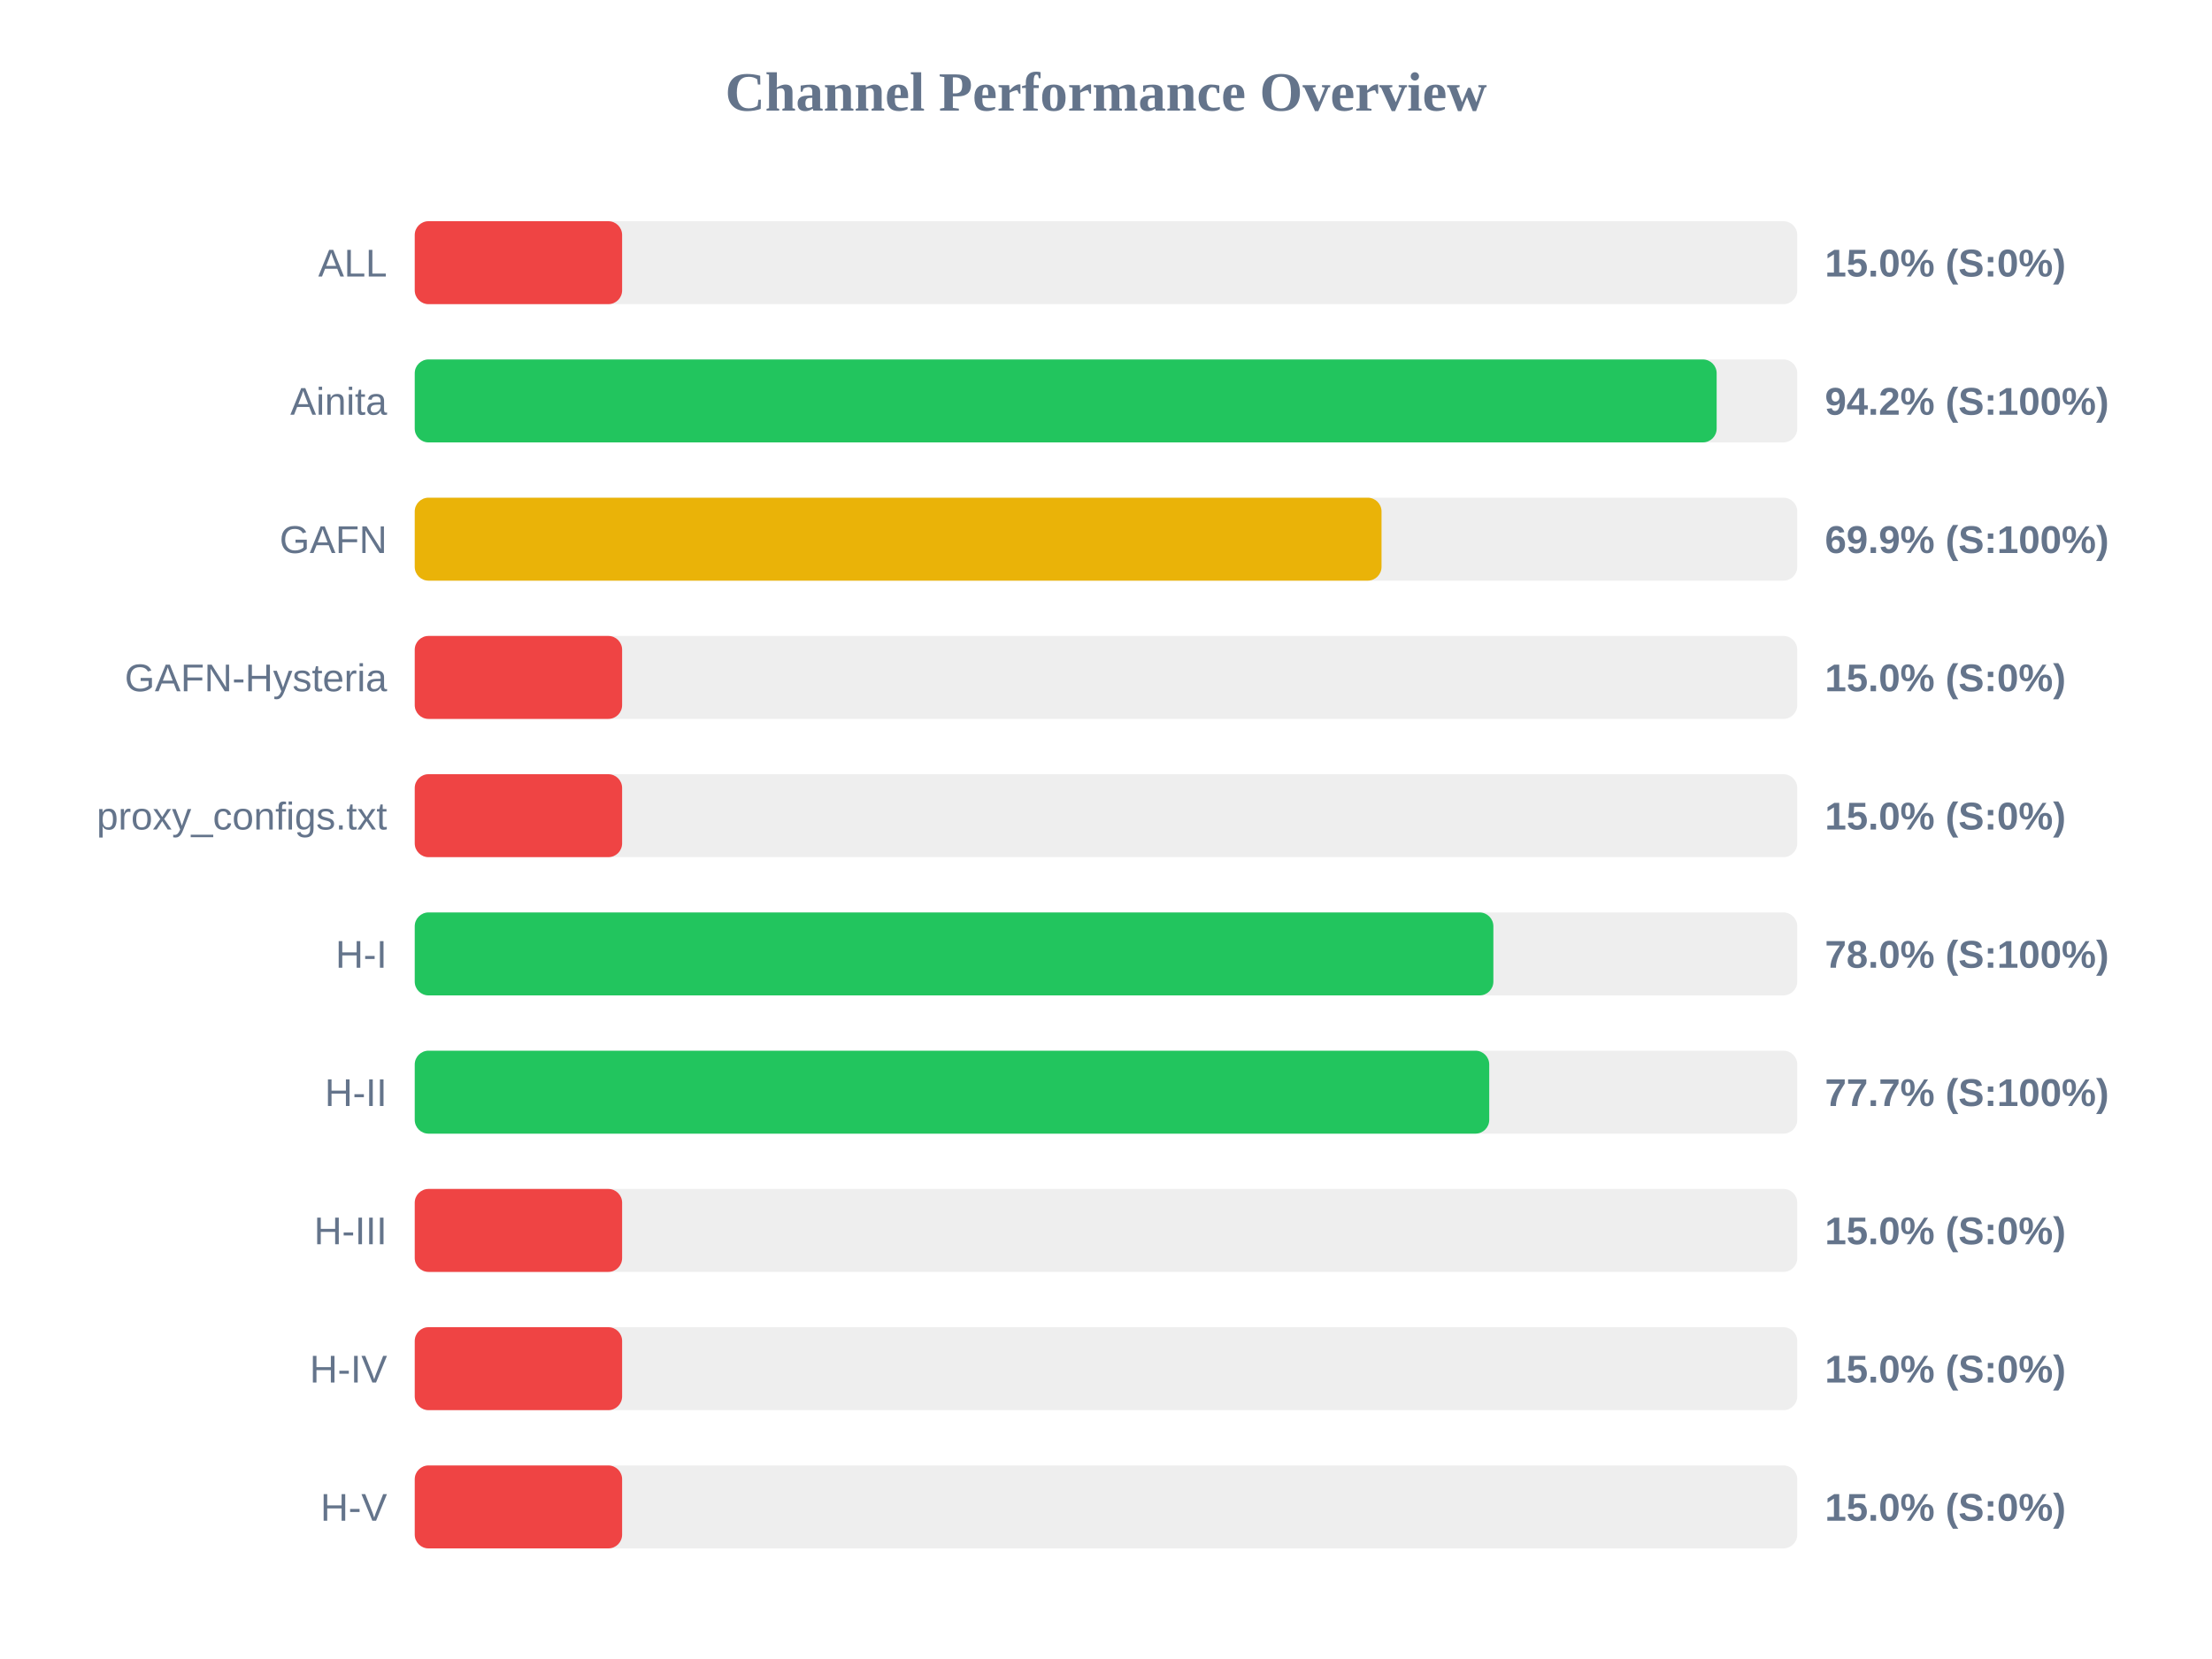
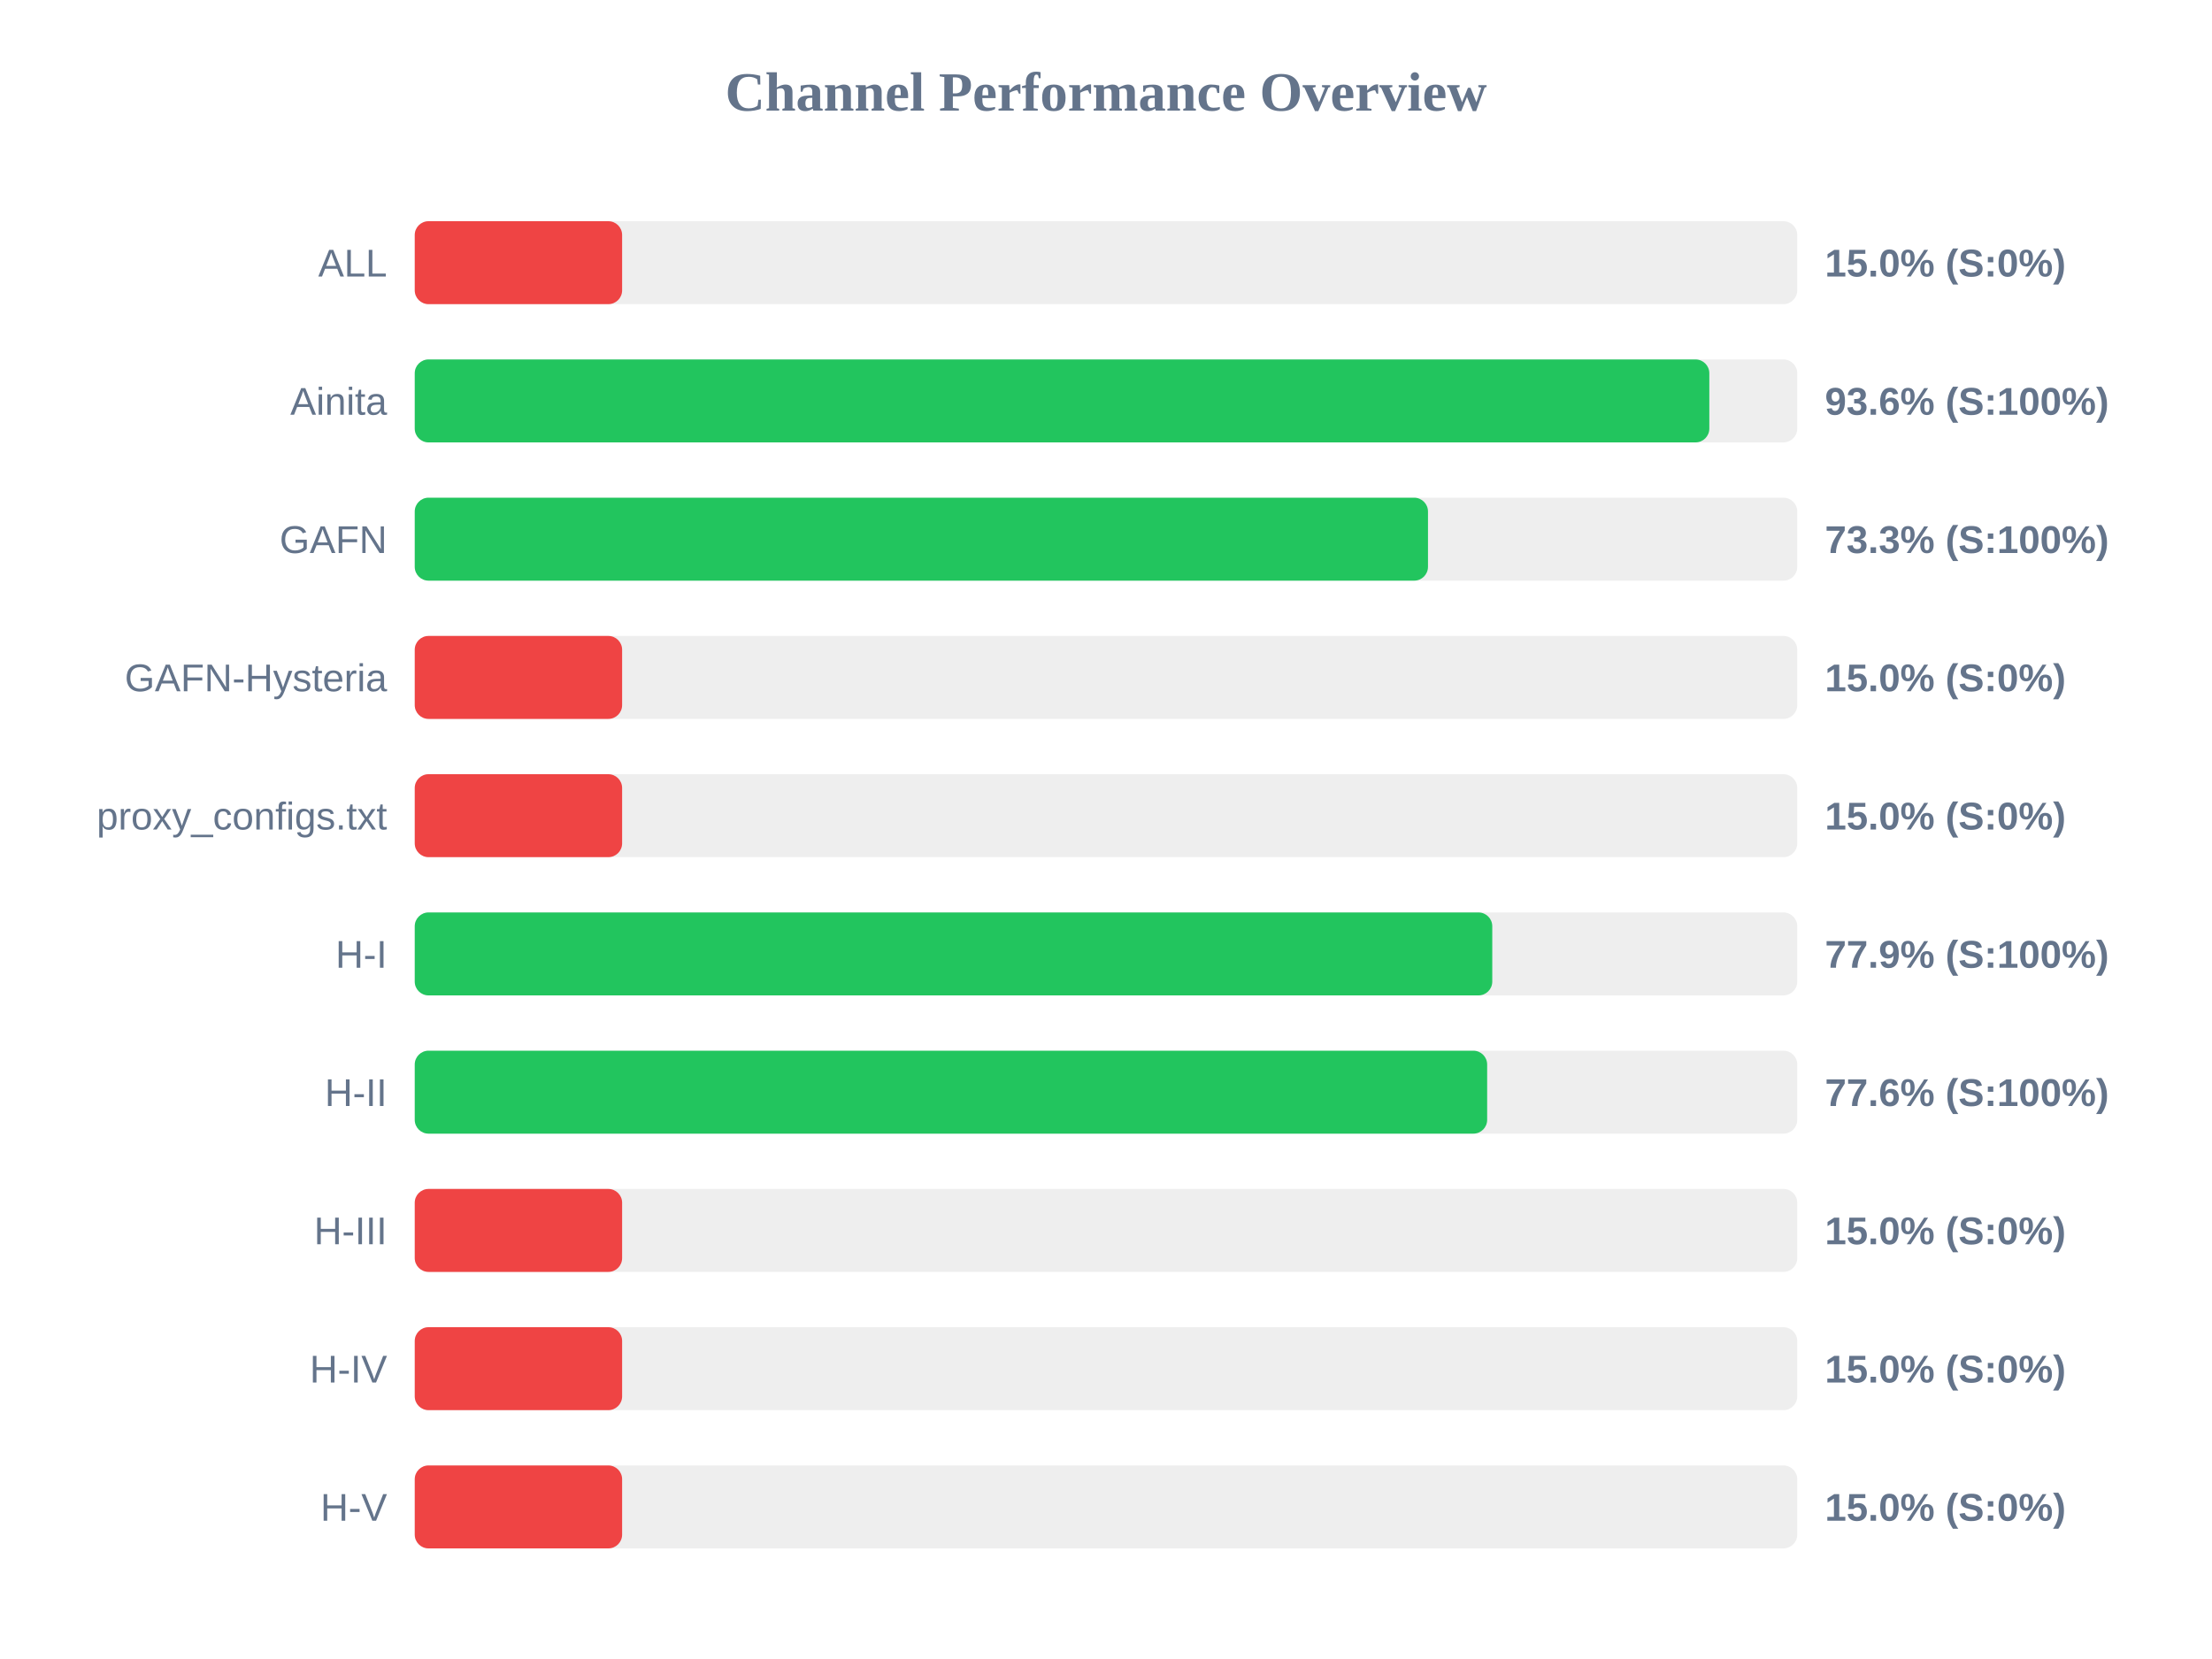
<svg xmlns="http://www.w3.org/2000/svg" width="800" height="600" version="1.1">
  <style>
        .row { font: 14px Arial; fill: #64748b; }
        .score { font: bold 14px Arial; fill: #64748b; }
    </style>
  <text x="400" y="40" text-anchor="middle" font-size="20px" font-weight="bold" fill="#64748b">Channel Performance Overview</text>
  <rect x="150" y="80" width="500" height="30" fill="#eee" rx="5" />
  <rect x="150" y="80" width="75.0" height="30" fill="#ef4444" rx="5" />
  <text x="140" y="100" text-anchor="end" class="row">ALL</text>
  <text x="660" y="100" text-anchor="start" class="score">15.0% (S:0%)</text>
  <rect x="150" y="130" width="500" height="30" fill="#eee" rx="5" />
-   <rect x="150" y="130" width="470.85" height="30" fill="#22c55e" rx="5" />
+   <rect x="150" y="130" width="468.2" height="30" fill="#22c55e" rx="5" />
  <text x="140" y="150" text-anchor="end" class="row">Ainita</text>
-   <text x="660" y="150" text-anchor="start" class="score">94.2% (S:100%)</text>
+   <text x="660" y="150" text-anchor="start" class="score">93.6% (S:100%)</text>
  <rect x="150" y="180" width="500" height="30" fill="#eee" rx="5" />
-   <rect x="150" y="180" width="349.65" height="30" fill="#eab308" rx="5" />
+   <rect x="150" y="180" width="366.45" height="30" fill="#22c55e" rx="5" />
  <text x="140" y="200" text-anchor="end" class="row">GAFN</text>
-   <text x="660" y="200" text-anchor="start" class="score">69.9% (S:100%)</text>
+   <text x="660" y="200" text-anchor="start" class="score">73.3% (S:100%)</text>
  <rect x="150" y="230" width="500" height="30" fill="#eee" rx="5" />
  <rect x="150" y="230" width="75.0" height="30" fill="#ef4444" rx="5" />
  <text x="140" y="250" text-anchor="end" class="row">GAFN-Hysteria</text>
  <text x="660" y="250" text-anchor="start" class="score">15.0% (S:0%)</text>
  <rect x="150" y="280" width="500" height="30" fill="#eee" rx="5" />
  <rect x="150" y="280" width="75.0" height="30" fill="#ef4444" rx="5" />
  <text x="140" y="300" text-anchor="end" class="row">proxy_configs.txt</text>
  <text x="660" y="300" text-anchor="start" class="score">15.0% (S:0%)</text>
  <rect x="150" y="330" width="500" height="30" fill="#eee" rx="5" />
-   <rect x="150" y="330" width="390.1" height="30" fill="#22c55e" rx="5" />
+   <rect x="150" y="330" width="389.7" height="30" fill="#22c55e" rx="5" />
  <text x="140" y="350" text-anchor="end" class="row">H-I</text>
-   <text x="660" y="350" text-anchor="start" class="score">78.0% (S:100%)</text>
+   <text x="660" y="350" text-anchor="start" class="score">77.9% (S:100%)</text>
  <rect x="150" y="380" width="500" height="30" fill="#eee" rx="5" />
-   <rect x="150" y="380" width="388.6" height="30" fill="#22c55e" rx="5" />
+   <rect x="150" y="380" width="387.85" height="30" fill="#22c55e" rx="5" />
  <text x="140" y="400" text-anchor="end" class="row">H-II</text>
-   <text x="660" y="400" text-anchor="start" class="score">77.7% (S:100%)</text>
+   <text x="660" y="400" text-anchor="start" class="score">77.6% (S:100%)</text>
  <rect x="150" y="430" width="500" height="30" fill="#eee" rx="5" />
  <rect x="150" y="430" width="75.0" height="30" fill="#ef4444" rx="5" />
  <text x="140" y="450" text-anchor="end" class="row">H-III</text>
  <text x="660" y="450" text-anchor="start" class="score">15.0% (S:0%)</text>
  <rect x="150" y="480" width="500" height="30" fill="#eee" rx="5" />
  <rect x="150" y="480" width="75.0" height="30" fill="#ef4444" rx="5" />
  <text x="140" y="500" text-anchor="end" class="row">H-IV</text>
  <text x="660" y="500" text-anchor="start" class="score">15.0% (S:0%)</text>
  <rect x="150" y="530" width="500" height="30" fill="#eee" rx="5" />
  <rect x="150" y="530" width="75.0" height="30" fill="#ef4444" rx="5" />
  <text x="140" y="550" text-anchor="end" class="row">H-V</text>
  <text x="660" y="550" text-anchor="start" class="score">15.0% (S:0%)</text>
</svg>
